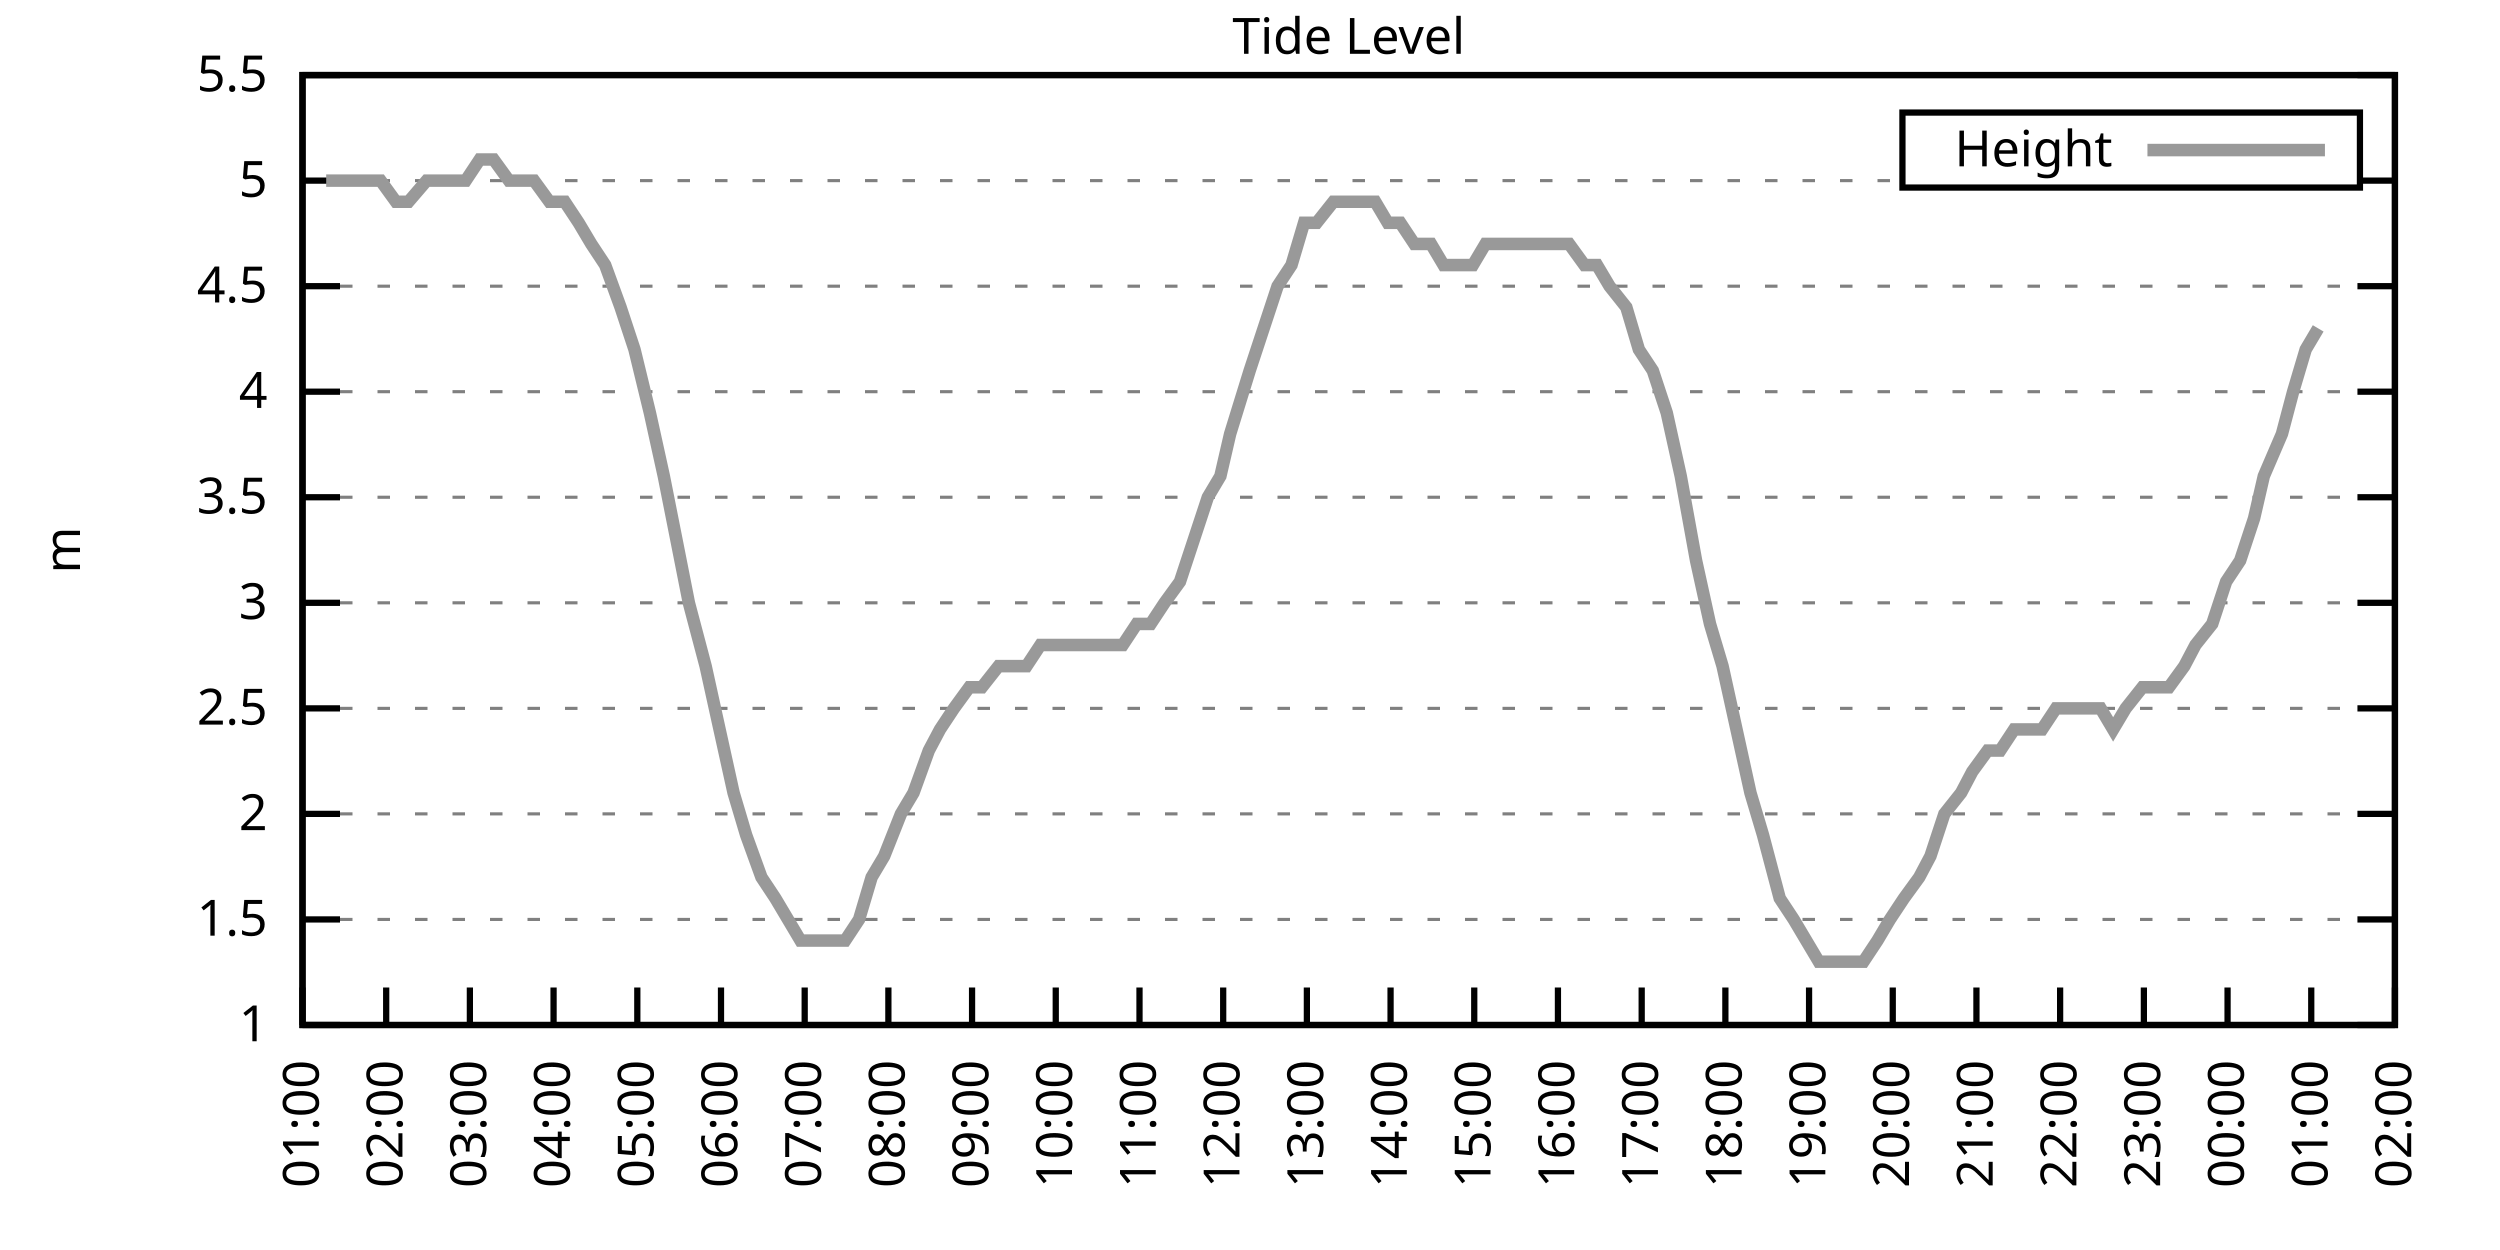
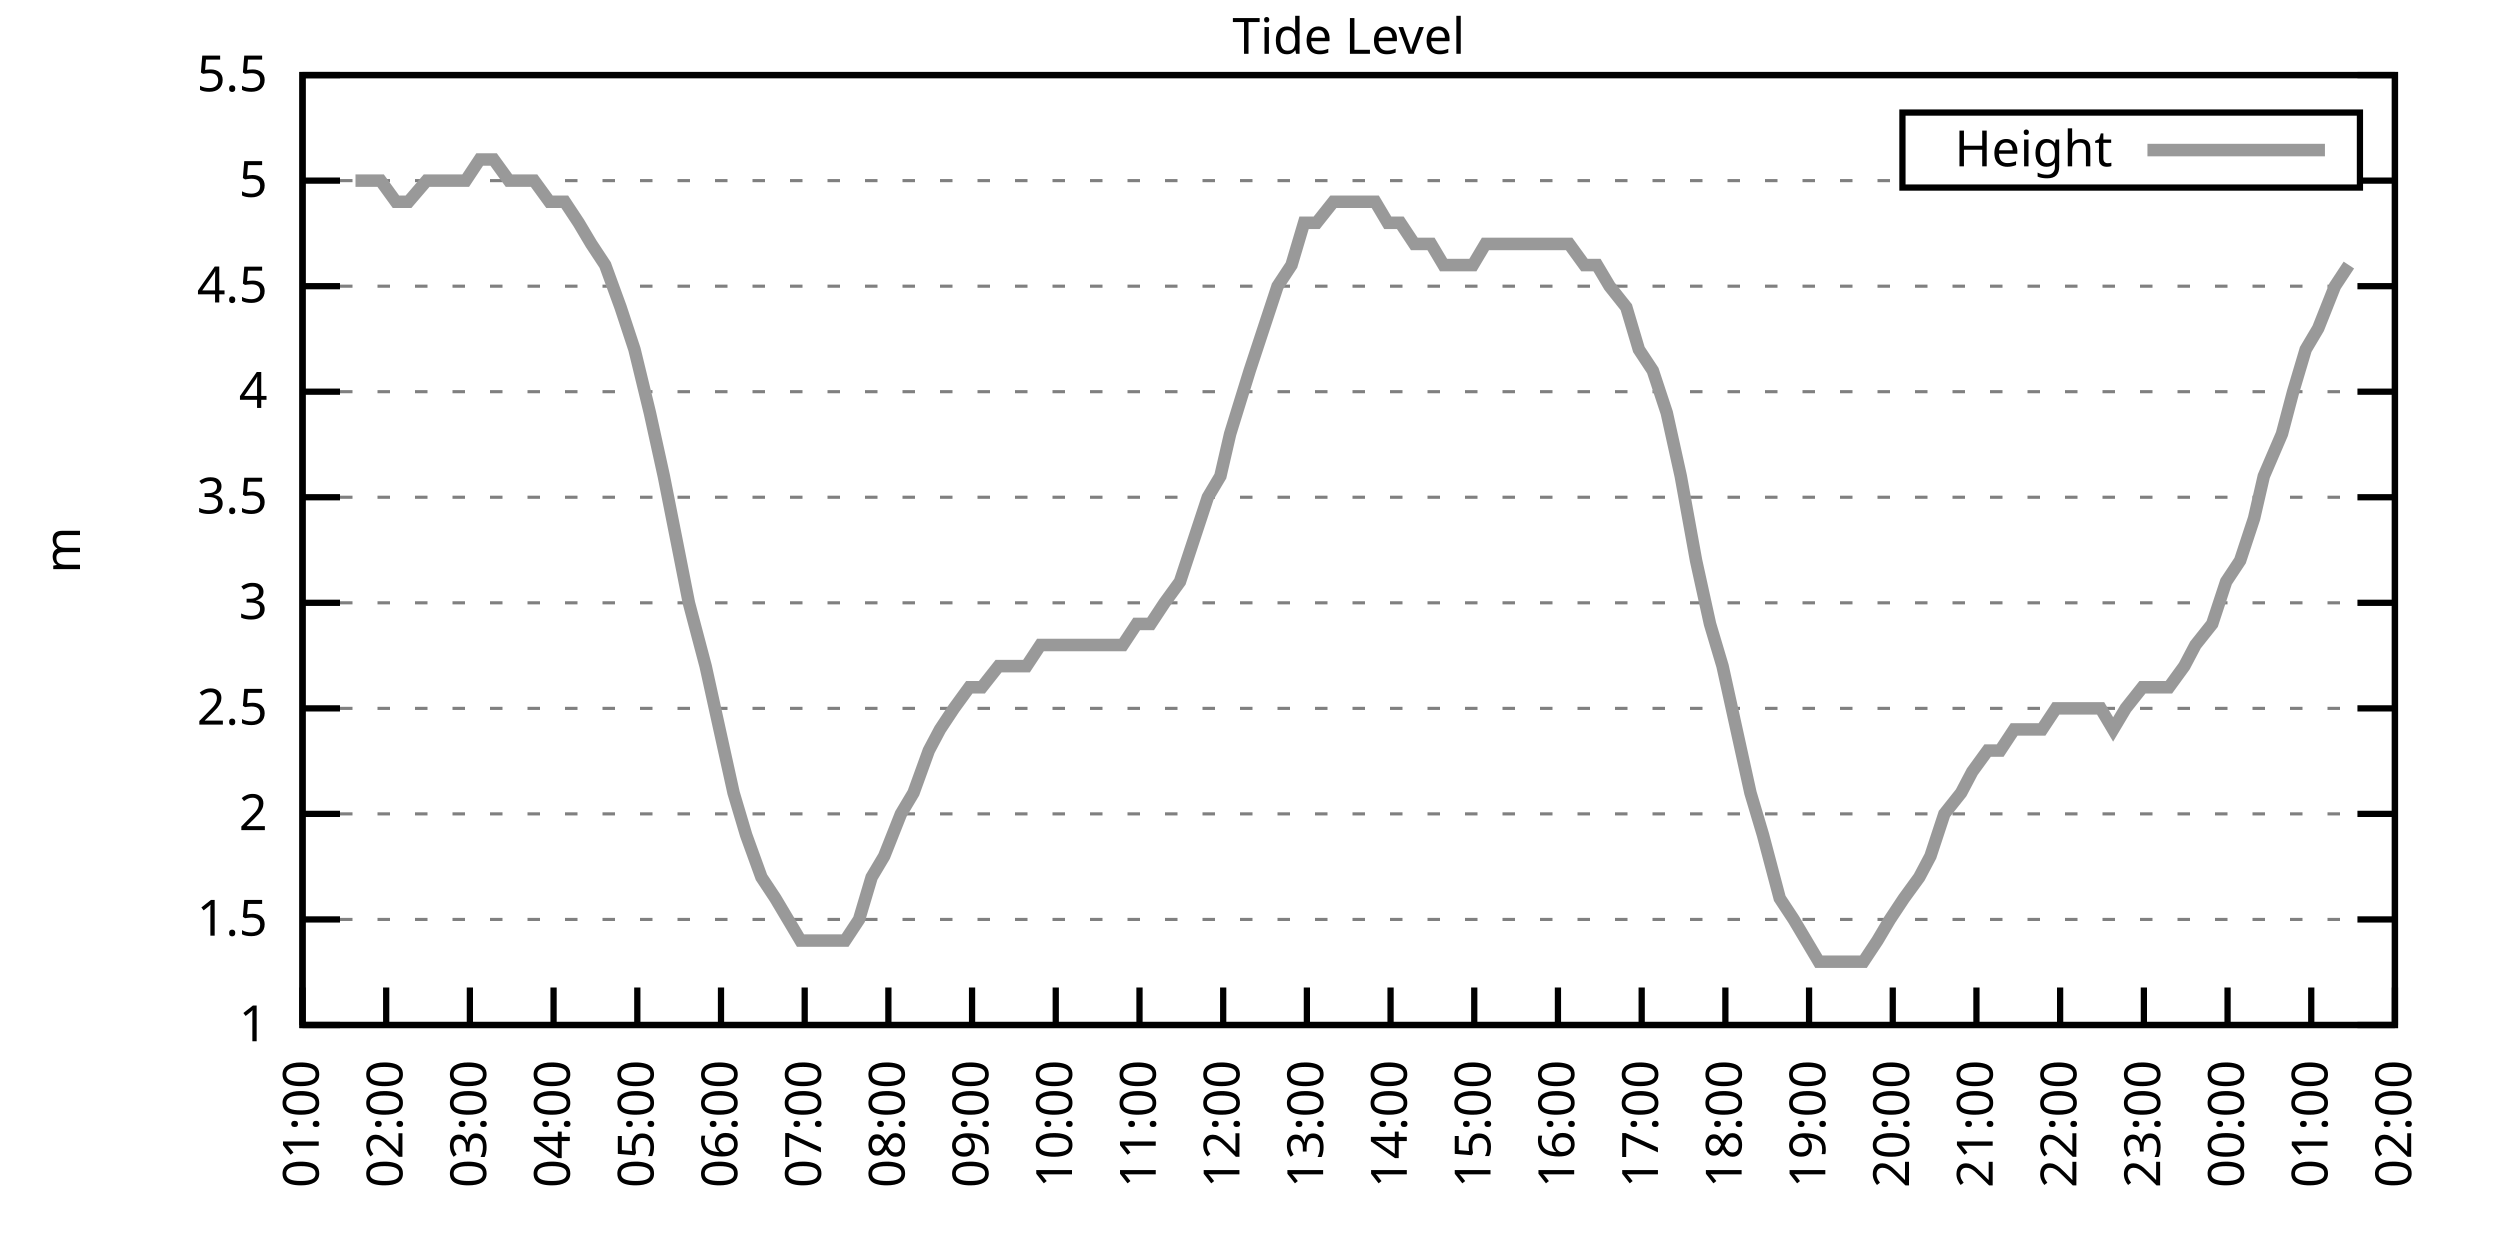
<svg xmlns="http://www.w3.org/2000/svg" xmlns:xlink="http://www.w3.org/1999/xlink" width="400" height="200" viewBox="0 0 400 200">
  <g id="gnuplot_canvas">
    <rect x="0" y="0" width="400" height="200" fill="none" />
    <defs>
      <circle id="gpDot" r="0.5" stroke-width="0.5" stroke="currentColor" />
      <path id="gpPt0" stroke-width="0.333" stroke="currentColor" d="M-1,0 h2 M0,-1 v2" />
      <path id="gpPt1" stroke-width="0.333" stroke="currentColor" d="M-1,-1 L1,1 M1,-1 L-1,1" />
      <path id="gpPt2" stroke-width="0.333" stroke="currentColor" d="M-1,0 L1,0 M0,-1 L0,1 M-1,-1 L1,1 M-1,1 L1,-1" />
      <rect id="gpPt3" stroke-width="0.333" stroke="currentColor" x="-1" y="-1" width="2" height="2" />
      <rect id="gpPt4" stroke-width="0.333" stroke="currentColor" fill="currentColor" x="-1" y="-1" width="2" height="2" />
      <circle id="gpPt5" stroke-width="0.333" stroke="currentColor" cx="0" cy="0" r="1" />
      <use xlink:href="#gpPt5" id="gpPt6" fill="currentColor" stroke="none" />
      <path id="gpPt7" stroke-width="0.333" stroke="currentColor" d="M0,-1.33 L-1.33,0.67 L1.33,0.67 z" />
      <use xlink:href="#gpPt7" id="gpPt8" fill="currentColor" stroke="none" />
      <use xlink:href="#gpPt7" id="gpPt9" stroke="currentColor" transform="rotate(180)" />
      <use xlink:href="#gpPt9" id="gpPt10" fill="currentColor" stroke="none" />
      <use xlink:href="#gpPt3" id="gpPt11" stroke="currentColor" transform="rotate(45)" />
      <use xlink:href="#gpPt11" id="gpPt12" fill="currentColor" stroke="none" />
      <path id="gpPt13" stroke-width="0.333" stroke="currentColor" d="M0,1.330 L1.265,0.411 L0.782,-1.067 L-0.782,-1.076 L-1.265,0.411 z" />
      <use xlink:href="#gpPt13" id="gpPt14" fill="currentColor" stroke="none" />
      <filter id="textbox" filterUnits="objectBoundingBox" x="0" y="0" height="1" width="1">
        <feFlood flood-color="white" flood-opacity="1" result="bgnd" />
        <feComposite in="SourceGraphic" in2="bgnd" operator="atop" />
      </filter>
      <filter id="greybox" filterUnits="objectBoundingBox" x="0" y="0" height="1" width="1">
        <feFlood flood-color="lightgrey" flood-opacity="1" result="grey" />
        <feComposite in="SourceGraphic" in2="grey" operator="atop" />
      </filter>
    </defs>
    <g fill="none" color="white" stroke="currentColor" stroke-width="1.00" stroke-linecap="butt" stroke-linejoin="miter">
</g>
    <g fill="none" color="black" stroke="currentColor" stroke-width="1.00" stroke-linecap="butt" stroke-linejoin="miter">
      <g stroke="none" shape-rendering="crispEdges">
        <polygon fill="rgb(255, 255, 255)" points="48.40,164.00 383.18,164.00 383.18,12.02 48.40,12.02 " />
      </g>
    </g>
    <g fill="none" color="black" stroke="currentColor" stroke-width="1.00" stroke-linecap="butt" stroke-linejoin="miter">
</g>
    <g fill="none" color="black" stroke="black" stroke-width="0.50" stroke-linecap="butt" stroke-linejoin="miter">
</g>
    <g fill="none" color="gray" stroke="currentColor" stroke-width="0.50" stroke-linecap="butt" stroke-linejoin="miter">
      <path stroke="gray" stroke-dasharray="2,4" class="gridline" d="M48.40,164.00 L383.19,164.00  " />
    </g>
    <g fill="none" color="gray" stroke="gray" stroke-width="1.00" stroke-linecap="butt" stroke-linejoin="miter">
</g>
    <g fill="none" color="black" stroke="currentColor" stroke-width="1.00" stroke-linecap="butt" stroke-linejoin="miter">
      <path stroke="black" d="M48.40,164.00 L54.40,164.00 M383.19,164.00 L377.19,164.00  " />
      <g transform="translate(42.80,166.60)" stroke="none" fill="black" font-family="Sans" font-size="8.00" text-anchor="end">
        <text>
          <tspan font-family="Sans"> 1</tspan>
        </text>
      </g>
    </g>
    <g fill="none" color="black" stroke="currentColor" stroke-width="1.00" stroke-linecap="butt" stroke-linejoin="miter">
</g>
    <g fill="none" color="black" stroke="black" stroke-width="0.50" stroke-linecap="butt" stroke-linejoin="miter">
</g>
    <g fill="none" color="gray" stroke="currentColor" stroke-width="0.50" stroke-linecap="butt" stroke-linejoin="miter">
      <path stroke="gray" stroke-dasharray="2,4" class="gridline" d="M48.40,147.11 L383.19,147.11  " />
    </g>
    <g fill="none" color="gray" stroke="gray" stroke-width="1.00" stroke-linecap="butt" stroke-linejoin="miter">
</g>
    <g fill="none" color="black" stroke="currentColor" stroke-width="1.00" stroke-linecap="butt" stroke-linejoin="miter">
      <path stroke="black" d="M48.40,147.11 L54.40,147.11 M383.19,147.11 L377.19,147.11  " />
      <g transform="translate(42.80,149.71)" stroke="none" fill="black" font-family="Sans" font-size="8.00" text-anchor="end">
        <text>
          <tspan font-family="Sans"> 1.5</tspan>
        </text>
      </g>
    </g>
    <g fill="none" color="black" stroke="currentColor" stroke-width="1.00" stroke-linecap="butt" stroke-linejoin="miter">
</g>
    <g fill="none" color="black" stroke="black" stroke-width="0.50" stroke-linecap="butt" stroke-linejoin="miter">
</g>
    <g fill="none" color="gray" stroke="currentColor" stroke-width="0.50" stroke-linecap="butt" stroke-linejoin="miter">
      <path stroke="gray" stroke-dasharray="2,4" class="gridline" d="M48.40,130.22 L383.19,130.22  " />
    </g>
    <g fill="none" color="gray" stroke="gray" stroke-width="1.00" stroke-linecap="butt" stroke-linejoin="miter">
</g>
    <g fill="none" color="black" stroke="currentColor" stroke-width="1.00" stroke-linecap="butt" stroke-linejoin="miter">
      <path stroke="black" d="M48.40,130.22 L54.40,130.22 M383.19,130.22 L377.19,130.22  " />
      <g transform="translate(42.80,132.82)" stroke="none" fill="black" font-family="Sans" font-size="8.00" text-anchor="end">
        <text>
          <tspan font-family="Sans"> 2</tspan>
        </text>
      </g>
    </g>
    <g fill="none" color="black" stroke="currentColor" stroke-width="1.00" stroke-linecap="butt" stroke-linejoin="miter">
</g>
    <g fill="none" color="black" stroke="black" stroke-width="0.50" stroke-linecap="butt" stroke-linejoin="miter">
</g>
    <g fill="none" color="gray" stroke="currentColor" stroke-width="0.50" stroke-linecap="butt" stroke-linejoin="miter">
      <path stroke="gray" stroke-dasharray="2,4" class="gridline" d="M48.40,113.34 L383.19,113.34  " />
    </g>
    <g fill="none" color="gray" stroke="gray" stroke-width="1.00" stroke-linecap="butt" stroke-linejoin="miter">
</g>
    <g fill="none" color="black" stroke="currentColor" stroke-width="1.00" stroke-linecap="butt" stroke-linejoin="miter">
      <path stroke="black" d="M48.40,113.34 L54.40,113.34 M383.19,113.34 L377.19,113.34  " />
      <g transform="translate(42.80,115.94)" stroke="none" fill="black" font-family="Sans" font-size="8.00" text-anchor="end">
        <text>
          <tspan font-family="Sans"> 2.5</tspan>
        </text>
      </g>
    </g>
    <g fill="none" color="black" stroke="currentColor" stroke-width="1.00" stroke-linecap="butt" stroke-linejoin="miter">
</g>
    <g fill="none" color="black" stroke="black" stroke-width="0.50" stroke-linecap="butt" stroke-linejoin="miter">
</g>
    <g fill="none" color="gray" stroke="currentColor" stroke-width="0.50" stroke-linecap="butt" stroke-linejoin="miter">
      <path stroke="gray" stroke-dasharray="2,4" class="gridline" d="M48.40,96.45 L383.19,96.45  " />
    </g>
    <g fill="none" color="gray" stroke="gray" stroke-width="1.00" stroke-linecap="butt" stroke-linejoin="miter">
</g>
    <g fill="none" color="black" stroke="currentColor" stroke-width="1.00" stroke-linecap="butt" stroke-linejoin="miter">
      <path stroke="black" d="M48.40,96.45 L54.40,96.45 M383.19,96.45 L377.19,96.45  " />
      <g transform="translate(42.80,99.05)" stroke="none" fill="black" font-family="Sans" font-size="8.00" text-anchor="end">
        <text>
          <tspan font-family="Sans"> 3</tspan>
        </text>
      </g>
    </g>
    <g fill="none" color="black" stroke="currentColor" stroke-width="1.00" stroke-linecap="butt" stroke-linejoin="miter">
</g>
    <g fill="none" color="black" stroke="black" stroke-width="0.50" stroke-linecap="butt" stroke-linejoin="miter">
</g>
    <g fill="none" color="gray" stroke="currentColor" stroke-width="0.50" stroke-linecap="butt" stroke-linejoin="miter">
      <path stroke="gray" stroke-dasharray="2,4" class="gridline" d="M48.40,79.56 L383.19,79.56  " />
    </g>
    <g fill="none" color="gray" stroke="gray" stroke-width="1.00" stroke-linecap="butt" stroke-linejoin="miter">
</g>
    <g fill="none" color="black" stroke="currentColor" stroke-width="1.00" stroke-linecap="butt" stroke-linejoin="miter">
      <path stroke="black" d="M48.40,79.56 L54.40,79.56 M383.19,79.56 L377.19,79.56  " />
      <g transform="translate(42.80,82.16)" stroke="none" fill="black" font-family="Sans" font-size="8.00" text-anchor="end">
        <text>
          <tspan font-family="Sans"> 3.5</tspan>
        </text>
      </g>
    </g>
    <g fill="none" color="black" stroke="currentColor" stroke-width="1.00" stroke-linecap="butt" stroke-linejoin="miter">
</g>
    <g fill="none" color="black" stroke="black" stroke-width="0.50" stroke-linecap="butt" stroke-linejoin="miter">
</g>
    <g fill="none" color="gray" stroke="currentColor" stroke-width="0.50" stroke-linecap="butt" stroke-linejoin="miter">
      <path stroke="gray" stroke-dasharray="2,4" class="gridline" d="M48.40,62.67 L383.19,62.67  " />
    </g>
    <g fill="none" color="gray" stroke="gray" stroke-width="1.00" stroke-linecap="butt" stroke-linejoin="miter">
</g>
    <g fill="none" color="black" stroke="currentColor" stroke-width="1.00" stroke-linecap="butt" stroke-linejoin="miter">
      <path stroke="black" d="M48.40,62.67 L54.40,62.67 M383.19,62.67 L377.19,62.67  " />
      <g transform="translate(42.80,65.27)" stroke="none" fill="black" font-family="Sans" font-size="8.00" text-anchor="end">
        <text>
          <tspan font-family="Sans"> 4</tspan>
        </text>
      </g>
    </g>
    <g fill="none" color="black" stroke="currentColor" stroke-width="1.00" stroke-linecap="butt" stroke-linejoin="miter">
</g>
    <g fill="none" color="black" stroke="black" stroke-width="0.50" stroke-linecap="butt" stroke-linejoin="miter">
</g>
    <g fill="none" color="gray" stroke="currentColor" stroke-width="0.50" stroke-linecap="butt" stroke-linejoin="miter">
      <path stroke="gray" stroke-dasharray="2,4" class="gridline" d="M48.40,45.79 L383.19,45.79  " />
    </g>
    <g fill="none" color="gray" stroke="gray" stroke-width="1.00" stroke-linecap="butt" stroke-linejoin="miter">
</g>
    <g fill="none" color="black" stroke="currentColor" stroke-width="1.00" stroke-linecap="butt" stroke-linejoin="miter">
      <path stroke="black" d="M48.40,45.79 L54.40,45.79 M383.19,45.79 L377.19,45.79  " />
      <g transform="translate(42.80,48.39)" stroke="none" fill="black" font-family="Sans" font-size="8.00" text-anchor="end">
        <text>
          <tspan font-family="Sans"> 4.5</tspan>
        </text>
      </g>
    </g>
    <g fill="none" color="black" stroke="currentColor" stroke-width="1.00" stroke-linecap="butt" stroke-linejoin="miter">
</g>
    <g fill="none" color="black" stroke="black" stroke-width="0.50" stroke-linecap="butt" stroke-linejoin="miter">
</g>
    <g fill="none" color="gray" stroke="currentColor" stroke-width="0.50" stroke-linecap="butt" stroke-linejoin="miter">
      <path stroke="gray" stroke-dasharray="2,4" class="gridline" d="M48.40,28.90 L304.39,28.90 M377.59,28.90 L383.19,28.90  " />
    </g>
    <g fill="none" color="gray" stroke="gray" stroke-width="1.00" stroke-linecap="butt" stroke-linejoin="miter">
</g>
    <g fill="none" color="black" stroke="currentColor" stroke-width="1.00" stroke-linecap="butt" stroke-linejoin="miter">
      <path stroke="black" d="M48.40,28.90 L54.40,28.90 M383.19,28.90 L377.19,28.90  " />
      <g transform="translate(42.80,31.50)" stroke="none" fill="black" font-family="Sans" font-size="8.00" text-anchor="end">
        <text>
          <tspan font-family="Sans"> 5</tspan>
        </text>
      </g>
    </g>
    <g fill="none" color="black" stroke="currentColor" stroke-width="1.00" stroke-linecap="butt" stroke-linejoin="miter">
</g>
    <g fill="none" color="black" stroke="black" stroke-width="0.50" stroke-linecap="butt" stroke-linejoin="miter">
</g>
    <g fill="none" color="gray" stroke="currentColor" stroke-width="0.50" stroke-linecap="butt" stroke-linejoin="miter">
      <path stroke="gray" stroke-dasharray="2,4" class="gridline" d="M48.40,12.01 L383.19,12.01  " />
    </g>
    <g fill="none" color="gray" stroke="gray" stroke-width="1.00" stroke-linecap="butt" stroke-linejoin="miter">
</g>
    <g fill="none" color="black" stroke="currentColor" stroke-width="1.00" stroke-linecap="butt" stroke-linejoin="miter">
      <path stroke="black" d="M48.40,12.01 L54.40,12.01 M383.19,12.01 L377.19,12.01  " />
      <g transform="translate(42.80,14.61)" stroke="none" fill="black" font-family="Sans" font-size="8.00" text-anchor="end">
        <text>
          <tspan font-family="Sans"> 5.5</tspan>
        </text>
      </g>
    </g>
    <g fill="none" color="black" stroke="currentColor" stroke-width="1.00" stroke-linecap="butt" stroke-linejoin="miter">
      <path stroke="black" d="M48.40,164.00 L48.40,158.00  " />
      <g transform="translate(51.00,169.60) rotate(270.00)" stroke="none" fill="black" font-family="Sans" font-size="8.00" text-anchor="end">
        <text>
          <tspan font-family="Sans">01:00</tspan>
        </text>
      </g>
    </g>
    <g fill="none" color="black" stroke="currentColor" stroke-width="1.00" stroke-linecap="butt" stroke-linejoin="miter">
      <path stroke="black" d="M61.79,164.00 L61.79,158.00  " />
      <g transform="translate(64.39,169.60) rotate(270.00)" stroke="none" fill="black" font-family="Sans" font-size="8.00" text-anchor="end">
        <text>
          <tspan font-family="Sans">02:00</tspan>
        </text>
      </g>
    </g>
    <g fill="none" color="black" stroke="currentColor" stroke-width="1.00" stroke-linecap="butt" stroke-linejoin="miter">
      <path stroke="black" d="M75.18,164.00 L75.18,158.00  " />
      <g transform="translate(77.78,169.60) rotate(270.00)" stroke="none" fill="black" font-family="Sans" font-size="8.00" text-anchor="end">
        <text>
          <tspan font-family="Sans">03:00</tspan>
        </text>
      </g>
    </g>
    <g fill="none" color="black" stroke="currentColor" stroke-width="1.00" stroke-linecap="butt" stroke-linejoin="miter">
      <path stroke="black" d="M88.57,164.00 L88.57,158.00  " />
      <g transform="translate(91.17,169.60) rotate(270.00)" stroke="none" fill="black" font-family="Sans" font-size="8.00" text-anchor="end">
        <text>
          <tspan font-family="Sans">04:00</tspan>
        </text>
      </g>
    </g>
    <g fill="none" color="black" stroke="currentColor" stroke-width="1.00" stroke-linecap="butt" stroke-linejoin="miter">
      <path stroke="black" d="M101.97,164.00 L101.97,158.00  " />
      <g transform="translate(104.57,169.60) rotate(270.00)" stroke="none" fill="black" font-family="Sans" font-size="8.00" text-anchor="end">
        <text>
          <tspan font-family="Sans">05:00</tspan>
        </text>
      </g>
    </g>
    <g fill="none" color="black" stroke="currentColor" stroke-width="1.00" stroke-linecap="butt" stroke-linejoin="miter">
      <path stroke="black" d="M115.36,164.00 L115.36,158.00  " />
      <g transform="translate(117.96,169.60) rotate(270.00)" stroke="none" fill="black" font-family="Sans" font-size="8.00" text-anchor="end">
        <text>
          <tspan font-family="Sans">06:00</tspan>
        </text>
      </g>
    </g>
    <g fill="none" color="black" stroke="currentColor" stroke-width="1.00" stroke-linecap="butt" stroke-linejoin="miter">
      <path stroke="black" d="M128.75,164.00 L128.75,158.00  " />
      <g transform="translate(131.35,169.60) rotate(270.00)" stroke="none" fill="black" font-family="Sans" font-size="8.00" text-anchor="end">
        <text>
          <tspan font-family="Sans">07:00</tspan>
        </text>
      </g>
    </g>
    <g fill="none" color="black" stroke="currentColor" stroke-width="1.00" stroke-linecap="butt" stroke-linejoin="miter">
      <path stroke="black" d="M142.14,164.00 L142.14,158.00  " />
      <g transform="translate(144.74,169.60) rotate(270.00)" stroke="none" fill="black" font-family="Sans" font-size="8.00" text-anchor="end">
        <text>
          <tspan font-family="Sans">08:00</tspan>
        </text>
      </g>
    </g>
    <g fill="none" color="black" stroke="currentColor" stroke-width="1.00" stroke-linecap="butt" stroke-linejoin="miter">
      <path stroke="black" d="M155.53,164.00 L155.53,158.00  " />
      <g transform="translate(158.13,169.60) rotate(270.00)" stroke="none" fill="black" font-family="Sans" font-size="8.00" text-anchor="end">
        <text>
          <tspan font-family="Sans">09:00</tspan>
        </text>
      </g>
    </g>
    <g fill="none" color="black" stroke="currentColor" stroke-width="1.00" stroke-linecap="butt" stroke-linejoin="miter">
      <path stroke="black" d="M168.92,164.00 L168.92,158.00  " />
      <g transform="translate(171.52,169.60) rotate(270.00)" stroke="none" fill="black" font-family="Sans" font-size="8.00" text-anchor="end">
        <text>
          <tspan font-family="Sans">10:00</tspan>
        </text>
      </g>
    </g>
    <g fill="none" color="black" stroke="currentColor" stroke-width="1.00" stroke-linecap="butt" stroke-linejoin="miter">
      <path stroke="black" d="M182.32,164.00 L182.32,158.00  " />
      <g transform="translate(184.92,169.60) rotate(270.00)" stroke="none" fill="black" font-family="Sans" font-size="8.00" text-anchor="end">
        <text>
          <tspan font-family="Sans">11:00</tspan>
        </text>
      </g>
    </g>
    <g fill="none" color="black" stroke="currentColor" stroke-width="1.00" stroke-linecap="butt" stroke-linejoin="miter">
      <path stroke="black" d="M195.71,164.00 L195.71,158.00  " />
      <g transform="translate(198.31,169.60) rotate(270.00)" stroke="none" fill="black" font-family="Sans" font-size="8.00" text-anchor="end">
        <text>
          <tspan font-family="Sans">12:00</tspan>
        </text>
      </g>
    </g>
    <g fill="none" color="black" stroke="currentColor" stroke-width="1.00" stroke-linecap="butt" stroke-linejoin="miter">
      <path stroke="black" d="M209.10,164.00 L209.10,158.00  " />
      <g transform="translate(211.70,169.60) rotate(270.00)" stroke="none" fill="black" font-family="Sans" font-size="8.00" text-anchor="end">
        <text>
          <tspan font-family="Sans">13:00</tspan>
        </text>
      </g>
    </g>
    <g fill="none" color="black" stroke="currentColor" stroke-width="1.00" stroke-linecap="butt" stroke-linejoin="miter">
      <path stroke="black" d="M222.49,164.00 L222.49,158.00  " />
      <g transform="translate(225.09,169.60) rotate(270.00)" stroke="none" fill="black" font-family="Sans" font-size="8.00" text-anchor="end">
        <text>
          <tspan font-family="Sans">14:00</tspan>
        </text>
      </g>
    </g>
    <g fill="none" color="black" stroke="currentColor" stroke-width="1.00" stroke-linecap="butt" stroke-linejoin="miter">
      <path stroke="black" d="M235.88,164.00 L235.88,158.00  " />
      <g transform="translate(238.48,169.60) rotate(270.00)" stroke="none" fill="black" font-family="Sans" font-size="8.00" text-anchor="end">
        <text>
          <tspan font-family="Sans">15:00</tspan>
        </text>
      </g>
    </g>
    <g fill="none" color="black" stroke="currentColor" stroke-width="1.00" stroke-linecap="butt" stroke-linejoin="miter">
      <path stroke="black" d="M249.27,164.00 L249.27,158.00  " />
      <g transform="translate(251.87,169.60) rotate(270.00)" stroke="none" fill="black" font-family="Sans" font-size="8.00" text-anchor="end">
        <text>
          <tspan font-family="Sans">16:00</tspan>
        </text>
      </g>
    </g>
    <g fill="none" color="black" stroke="currentColor" stroke-width="1.00" stroke-linecap="butt" stroke-linejoin="miter">
      <path stroke="black" d="M262.67,164.00 L262.67,158.00  " />
      <g transform="translate(265.27,169.60) rotate(270.00)" stroke="none" fill="black" font-family="Sans" font-size="8.00" text-anchor="end">
        <text>
          <tspan font-family="Sans">17:00</tspan>
        </text>
      </g>
    </g>
    <g fill="none" color="black" stroke="currentColor" stroke-width="1.00" stroke-linecap="butt" stroke-linejoin="miter">
      <path stroke="black" d="M276.06,164.00 L276.06,158.00  " />
      <g transform="translate(278.66,169.60) rotate(270.00)" stroke="none" fill="black" font-family="Sans" font-size="8.00" text-anchor="end">
        <text>
          <tspan font-family="Sans">18:00</tspan>
        </text>
      </g>
    </g>
    <g fill="none" color="black" stroke="currentColor" stroke-width="1.00" stroke-linecap="butt" stroke-linejoin="miter">
      <path stroke="black" d="M289.45,164.00 L289.45,158.00  " />
      <g transform="translate(292.05,169.60) rotate(270.00)" stroke="none" fill="black" font-family="Sans" font-size="8.00" text-anchor="end">
        <text>
          <tspan font-family="Sans">19:00</tspan>
        </text>
      </g>
    </g>
    <g fill="none" color="black" stroke="currentColor" stroke-width="1.00" stroke-linecap="butt" stroke-linejoin="miter">
      <path stroke="black" d="M302.84,164.00 L302.84,158.00  " />
      <g transform="translate(305.44,169.60) rotate(270.00)" stroke="none" fill="black" font-family="Sans" font-size="8.00" text-anchor="end">
        <text>
          <tspan font-family="Sans">20:00</tspan>
        </text>
      </g>
    </g>
    <g fill="none" color="black" stroke="currentColor" stroke-width="1.00" stroke-linecap="butt" stroke-linejoin="miter">
      <path stroke="black" d="M316.23,164.00 L316.23,158.00  " />
      <g transform="translate(318.83,169.60) rotate(270.00)" stroke="none" fill="black" font-family="Sans" font-size="8.00" text-anchor="end">
        <text>
          <tspan font-family="Sans">21:00</tspan>
        </text>
      </g>
    </g>
    <g fill="none" color="black" stroke="currentColor" stroke-width="1.00" stroke-linecap="butt" stroke-linejoin="miter">
      <path stroke="black" d="M329.62,164.00 L329.62,158.00  " />
      <g transform="translate(332.22,169.60) rotate(270.00)" stroke="none" fill="black" font-family="Sans" font-size="8.00" text-anchor="end">
        <text>
          <tspan font-family="Sans">22:00</tspan>
        </text>
      </g>
    </g>
    <g fill="none" color="black" stroke="currentColor" stroke-width="1.00" stroke-linecap="butt" stroke-linejoin="miter">
      <path stroke="black" d="M343.02,164.00 L343.02,158.00  " />
      <g transform="translate(345.62,169.60) rotate(270.00)" stroke="none" fill="black" font-family="Sans" font-size="8.00" text-anchor="end">
        <text>
          <tspan font-family="Sans">23:00</tspan>
        </text>
      </g>
    </g>
    <g fill="none" color="black" stroke="currentColor" stroke-width="1.00" stroke-linecap="butt" stroke-linejoin="miter">
      <path stroke="black" d="M356.41,164.00 L356.41,158.00  " />
      <g transform="translate(359.01,169.60) rotate(270.00)" stroke="none" fill="black" font-family="Sans" font-size="8.00" text-anchor="end">
        <text>
          <tspan font-family="Sans">00:00</tspan>
        </text>
      </g>
    </g>
    <g fill="none" color="black" stroke="currentColor" stroke-width="1.00" stroke-linecap="butt" stroke-linejoin="miter">
      <path stroke="black" d="M369.80,164.00 L369.80,158.00  " />
      <g transform="translate(372.40,169.60) rotate(270.00)" stroke="none" fill="black" font-family="Sans" font-size="8.00" text-anchor="end">
        <text>
          <tspan font-family="Sans">01:00</tspan>
        </text>
      </g>
    </g>
    <g fill="none" color="black" stroke="currentColor" stroke-width="1.00" stroke-linecap="butt" stroke-linejoin="miter">
      <path stroke="black" d="M383.19,164.00 L383.19,158.00  " />
      <g transform="translate(385.79,169.60) rotate(270.00)" stroke="none" fill="black" font-family="Sans" font-size="8.00" text-anchor="end">
        <text>
          <tspan font-family="Sans">02:00</tspan>
        </text>
      </g>
    </g>
    <g fill="none" color="black" stroke="currentColor" stroke-width="1.00" stroke-linecap="butt" stroke-linejoin="miter">
</g>
    <g fill="none" color="black" stroke="currentColor" stroke-width="1.00" stroke-linecap="butt" stroke-linejoin="miter">
      <path stroke="black" d="M48.40,12.01 L48.40,164.00 L383.19,164.00 L383.19,12.01 L48.40,12.01 Z  " />
    </g>
    <g fill="none" color="black" stroke="currentColor" stroke-width="1.00" stroke-linecap="butt" stroke-linejoin="miter">
</g>
    <g fill="none" color="black" stroke="currentColor" stroke-width="1.00" stroke-linecap="butt" stroke-linejoin="miter">
      <path stroke="black" d="M304.39,30.01 L304.39,18.01 L377.59,18.01 L377.59,30.01 L304.39,30.01 Z  " />
    </g>
    <g id="Tide_level_plot_1">
      <g fill="none" color="white" stroke="black" stroke-width="2.00" stroke-linecap="butt" stroke-linejoin="miter">
</g>
      <g fill="none" color="black" stroke="currentColor" stroke-width="2.00" stroke-linecap="butt" stroke-linejoin="miter">
        <g transform="translate(337.99,26.61)" stroke="none" fill="black" font-family="Sans" font-size="8.00" text-anchor="end">
          <text>
            <tspan font-family="Sans">Height</tspan>
          </text>
        </g>
      </g>
      <g fill="none" color="black" stroke="currentColor" stroke-width="2.00" stroke-linecap="butt" stroke-linejoin="miter">
-         <path stroke="rgb(153, 153, 153)" d="M343.59,24.01 L371.99,24.01 M52.19,28.90 L54.20,28.90 L56.88,28.90 L59.34,28.90 L60.90,28.90 L63.35,32.28   L65.36,32.28 L68.26,28.90 L70.05,28.90 L72.50,28.90 L74.51,28.90 L76.75,25.52 L78.98,25.52 L81.43,28.90   L83.66,28.90 L85.45,28.90 L87.91,32.28 L90.36,32.28 L92.59,35.65 L94.60,39.03 L96.83,42.41 L99.29,49.16   L101.52,55.92 L103.98,66.05 L106.21,76.18 L108.22,86.32 L110.22,96.45 L112.90,106.58 L115.13,116.71 L117.37,126.85   L119.38,133.60 L121.83,140.36 L124.06,143.73 L126.07,147.11 L128.08,150.49 L130.76,150.49 L132.99,150.49 L135.22,150.49   L137.45,147.11 L139.46,140.36 L141.47,136.98 L144.15,130.22 L146.16,126.85 L148.61,120.09 L150.40,116.71 L152.63,113.34   L155.09,109.96 L157.10,109.96 L159.77,106.58 L161.56,106.58 L164.24,106.58 L166.47,103.20 L168.48,103.20 L170.93,103.20   L173.17,103.20 L175.40,103.20 L177.41,103.20 L179.64,103.20 L181.87,99.83 L184.10,99.83 L186.33,96.45 L188.79,93.07   L191.02,86.32 L193.25,79.56 L195.26,76.18 L196.82,69.43 L199.95,59.30 L202.18,52.54 L204.41,45.79 L206.64,42.41   L208.65,35.65 L210.66,35.65 L213.34,32.28 L215.57,32.28 L217.58,32.28 L220.04,32.28 L222.04,35.65 L224.05,35.65   L226.29,39.03 L228.96,39.03 L230.97,42.41 L233.43,42.41 L235.66,42.41 L237.67,39.03 L239.68,39.03 L241.91,39.03   L244.59,39.03 L246.60,39.03 L248.60,39.03 L251.06,39.03 L253.51,42.41 L255.52,42.41 L257.53,45.79 L260.21,49.16   L262.22,55.92 L264.45,59.30 L266.68,66.05 L268.92,76.18 L271.37,89.69 L273.60,99.83 L275.61,106.58 L277.84,116.71   L280.07,126.85 L282.08,133.60 L284.76,143.73 L286.99,147.11 L289.00,150.49 L291.01,153.87 L293.69,153.87 L295.70,153.87   L298.15,153.87 L300.39,150.49 L302.39,147.11 L304.63,143.73 L307.08,140.36 L308.87,136.98 L311.10,130.22 L313.78,126.85   L315.56,123.47 L318.02,120.09 L320.03,120.09 L322.26,116.71 L324.94,116.71 L326.72,116.71 L328.95,113.34 L331.19,113.34   L333.64,113.34 L336.10,113.34 L338.10,116.71 L340.11,113.34 L342.79,109.96 L345.02,109.96 L347.03,109.96 L349.49,106.58   L351.27,103.20 L353.95,99.83 L356.18,93.07 L358.42,89.69 L360.65,82.94 L362.21,76.18 L365.11,69.43 L366.90,62.67   L368.91,55.92 L370.91,52.54  " />
+         <path stroke="rgb(153, 153, 153)" d="M343.59,24.01 L371.99,24.01 M56.88,28.90 L59.34,28.90 L60.90,28.90 L63.35,32.28 L65.36,32.28 L68.26,28.90   L70.05,28.90 L72.50,28.90 L74.51,28.90 L76.75,25.52 L78.98,25.52 L81.43,28.90 L83.66,28.90 L85.45,28.90   L87.91,32.28 L90.36,32.28 L92.59,35.65 L94.60,39.03 L96.83,42.41 L99.29,49.16 L101.52,55.92 L103.98,66.05   L106.21,76.18 L108.22,86.32 L110.22,96.45 L112.90,106.58 L115.13,116.71 L117.37,126.85 L119.38,133.60 L121.83,140.36   L124.06,143.73 L126.07,147.11 L128.08,150.49 L130.76,150.49 L132.99,150.49 L135.22,150.49 L137.45,147.11 L139.46,140.36   L141.47,136.98 L144.15,130.22 L146.16,126.85 L148.61,120.09 L150.40,116.71 L152.63,113.34 L155.09,109.96 L157.10,109.96   L159.77,106.58 L161.56,106.58 L164.24,106.58 L166.47,103.20 L168.48,103.20 L170.93,103.20 L173.17,103.20 L175.40,103.20   L177.41,103.20 L179.64,103.20 L181.87,99.83 L184.10,99.83 L186.33,96.45 L188.79,93.07 L191.02,86.32 L193.25,79.56   L195.26,76.18 L196.82,69.43 L199.95,59.30 L202.18,52.54 L204.41,45.79 L206.64,42.41 L208.65,35.65 L210.66,35.65   L213.34,32.28 L215.57,32.28 L217.58,32.28 L220.04,32.28 L222.04,35.65 L224.05,35.65 L226.29,39.03 L228.96,39.03   L230.97,42.41 L233.43,42.41 L235.66,42.41 L237.67,39.03 L239.68,39.03 L241.91,39.03 L244.59,39.03 L246.60,39.03   L248.60,39.03 L251.06,39.03 L253.51,42.41 L255.52,42.41 L257.53,45.79 L260.21,49.16 L262.22,55.92 L264.45,59.30   L266.68,66.05 L268.92,76.18 L271.37,89.69 L273.60,99.83 L275.61,106.58 L277.84,116.71 L280.07,126.85 L282.08,133.60   L284.76,143.73 L286.99,147.11 L289.00,150.49 L291.01,153.87 L293.69,153.87 L295.70,153.87 L298.15,153.87 L300.39,150.49   L302.39,147.11 L304.63,143.73 L307.08,140.36 L308.87,136.98 L311.10,130.22 L313.78,126.85 L315.56,123.47 L318.02,120.09   L320.03,120.09 L322.26,116.71 L324.94,116.71 L326.72,116.71 L328.95,113.34 L331.19,113.34 L333.64,113.34 L336.10,113.34   L338.10,116.71 L340.11,113.34 L342.79,109.96 L345.02,109.96 L347.03,109.96 L349.49,106.58 L351.27,103.20 L353.95,99.83   L356.18,93.07 L358.42,89.69 L360.65,82.94 L362.21,76.18 L365.11,69.43 L366.90,62.67 L368.91,55.92 L370.91,52.54   L373.59,45.79 L375.82,42.41  " />
      </g>
    </g>
    <g fill="none" color="black" stroke="currentColor" stroke-width="2.00" stroke-linecap="butt" stroke-linejoin="miter">
</g>
    <g fill="none" color="black" stroke="black" stroke-width="1.00" stroke-linecap="butt" stroke-linejoin="miter">
</g>
    <g fill="none" color="black" stroke="currentColor" stroke-width="1.00" stroke-linecap="butt" stroke-linejoin="miter">
      <path stroke="black" d="M48.40,12.01 L48.40,164.00 L383.19,164.00 L383.19,12.01 L48.40,12.01 Z  " />
      <g transform="translate(12.80,88.01) rotate(270.00)" stroke="none" fill="black" font-family="Sans" font-size="8.00" text-anchor="middle">
        <text>
          <tspan font-family="Sans">m</tspan>
        </text>
      </g>
    </g>
    <g fill="none" color="black" stroke="currentColor" stroke-width="1.00" stroke-linecap="butt" stroke-linejoin="miter">
</g>
    <g fill="none" color="black" stroke="currentColor" stroke-width="1.00" stroke-linecap="butt" stroke-linejoin="miter">
      <g transform="translate(215.79,8.61)" stroke="none" fill="black" font-family="Sans" font-size="8.00" text-anchor="middle">
        <text>
          <tspan font-family="Sans">Tide Level</tspan>
        </text>
      </g>
    </g>
    <g fill="none" color="black" stroke="currentColor" stroke-width="1.00" stroke-linecap="butt" stroke-linejoin="miter">
</g>
  </g>
</svg>
